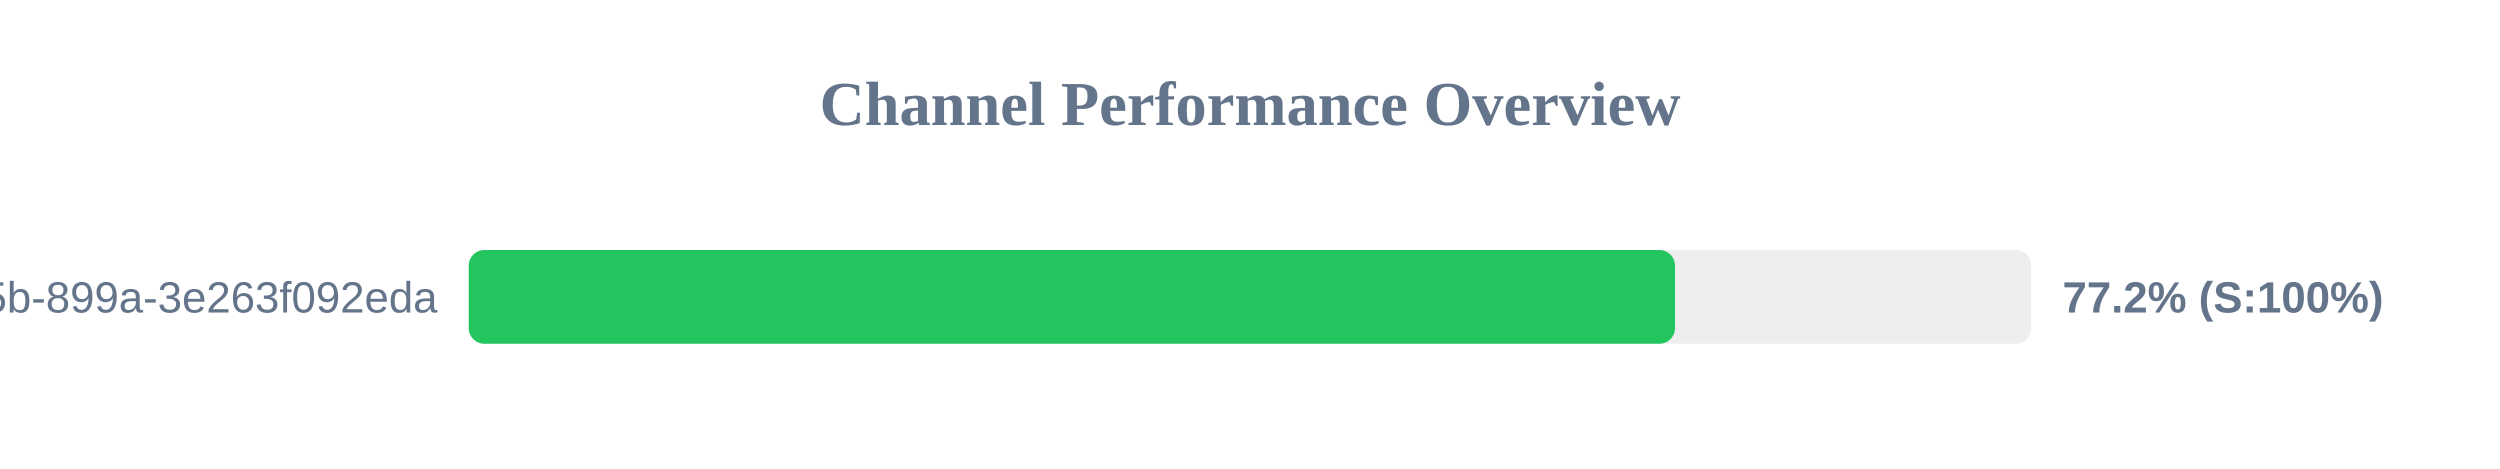
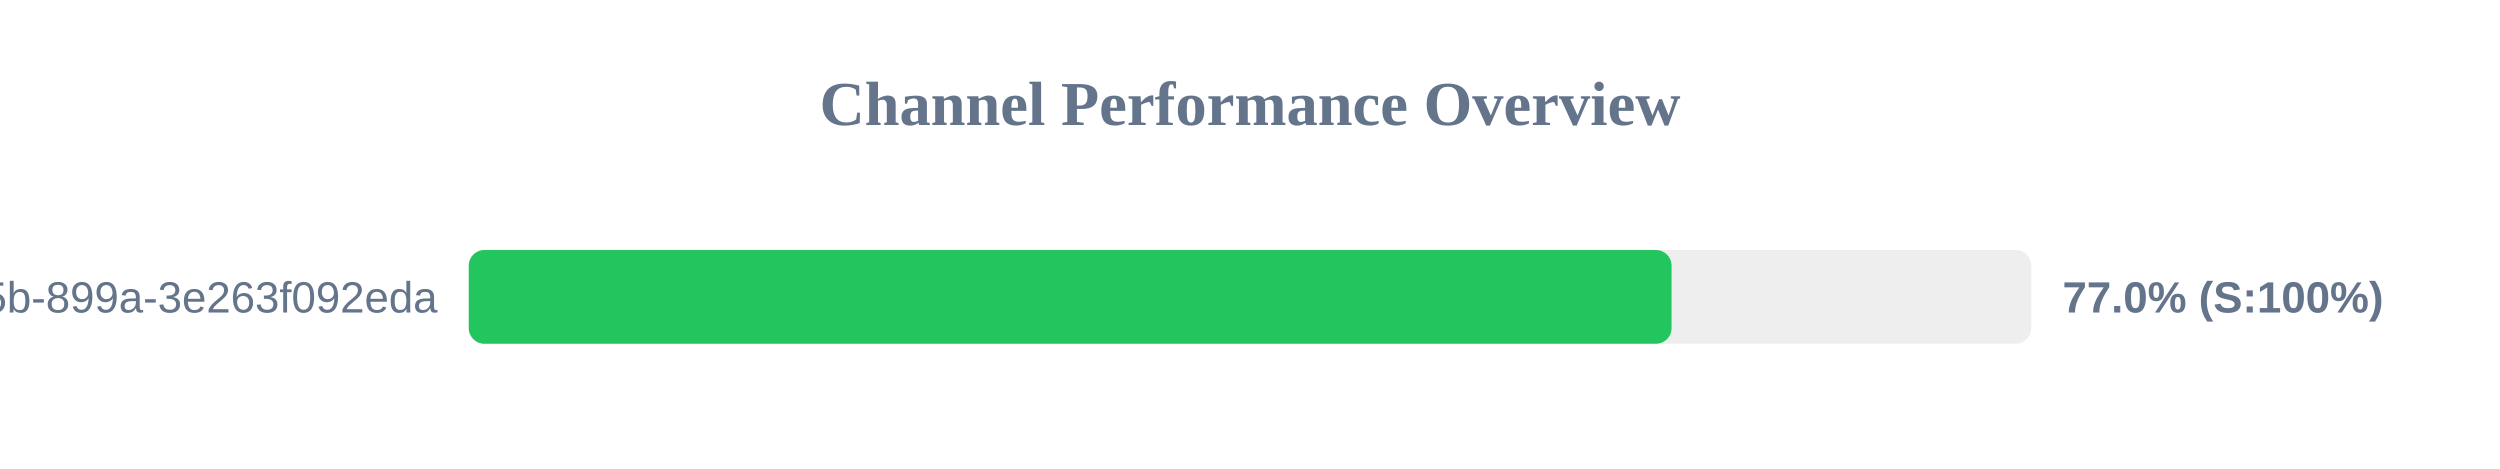
<svg xmlns="http://www.w3.org/2000/svg" width="800" height="150" version="1.1">
  <style>
        .row { font: 14px Arial; fill: #64748b; }
        .score { font: bold 14px Arial; fill: #64748b; }
    </style>
  <text x="400" y="40" text-anchor="middle" font-size="20px" font-weight="bold" fill="#64748b">Channel Performance Overview</text>
  <rect x="150" y="80" width="500" height="30" fill="#eee" rx="5" />
-   <rect x="150" y="80" width="386.0" height="30" fill="#22c55e" rx="5" />
+   <rect x="150" y="80" width="384.9" height="30" fill="#22c55e" rx="5" />
  <text x="140" y="100" text-anchor="end" class="row">?uuid=6bf726db-fb0b-405b-899a-3e263f092eda</text>
-   <text x="660" y="100" text-anchor="start" class="score">77.2% (S:100%)</text>
+   <text x="660" y="100" text-anchor="start" class="score">77.0% (S:100%)</text>
</svg>
